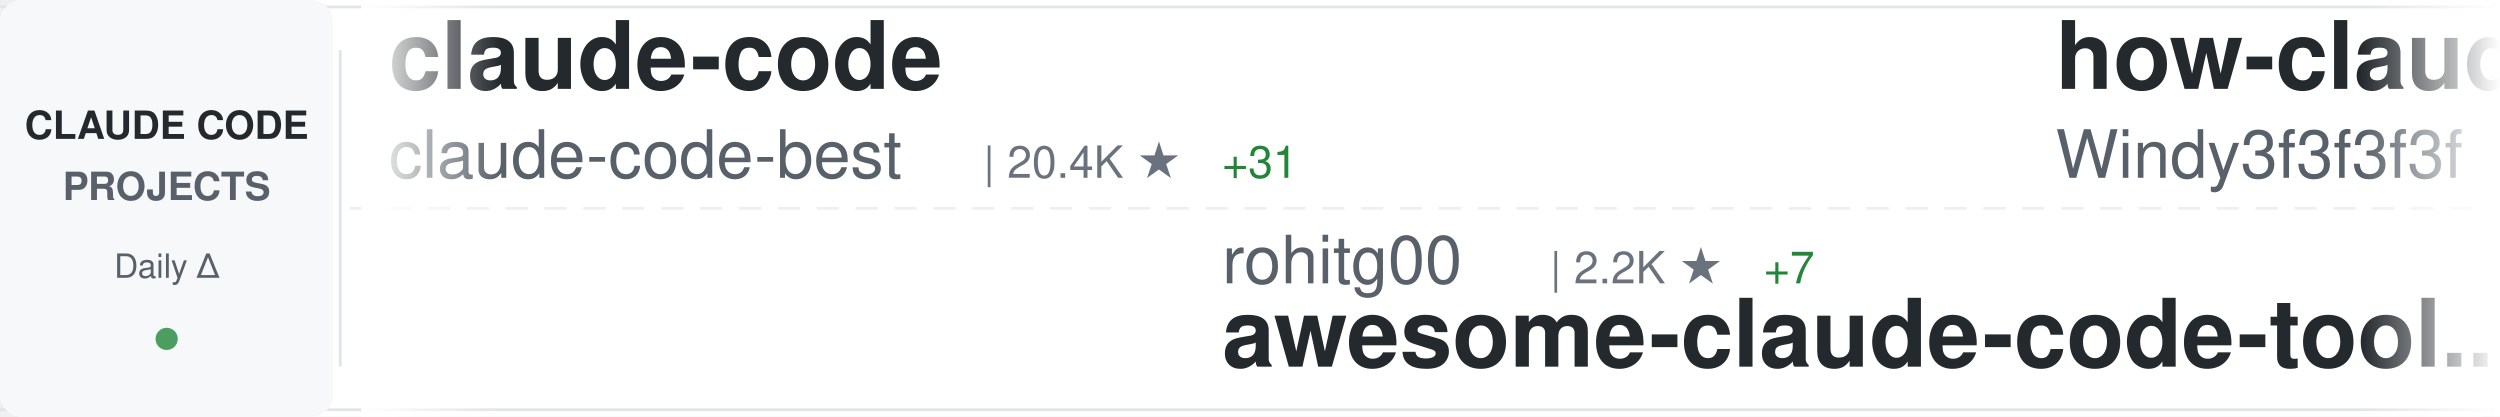
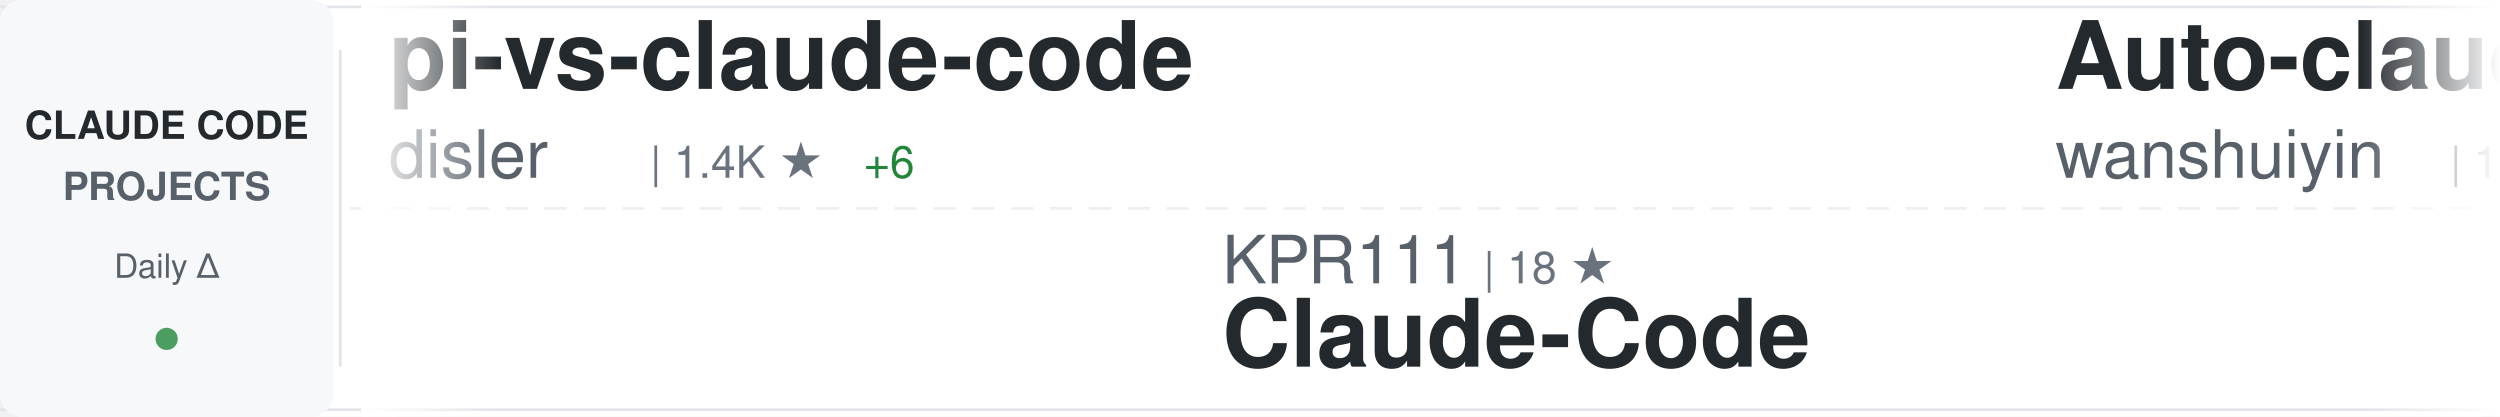
<svg xmlns="http://www.w3.org/2000/svg" width="900" height="150">
  <defs>
    <linearGradient id="awesomeLeftFade" x1="0%" y1="0%" x2="100%" y2="0%">
      <stop offset="0%" style="stop-color:#ffffff;stop-opacity:1" />
      <stop offset="100%" style="stop-color:#ffffff;stop-opacity:0" />
    </linearGradient>
    <linearGradient id="awesomeRightFade" x1="0%" y1="0%" x2="100%" y2="0%">
      <stop offset="0%" style="stop-color:#ffffff;stop-opacity:0" />
      <stop offset="100%" style="stop-color:#ffffff;stop-opacity:1" />
    </linearGradient>
  </defs>
  <rect width="900" height="150" fill="#ffffff" rx="8" />
  <rect x="0" y="2" width="900" height="1" fill="#e1e4e8" />
  <rect x="0" y="147" width="900" height="1" fill="#e1e4e8" />
  <line x1="0" y1="75" x2="900" y2="75" stroke="#e1e4e8" stroke-width="1" stroke-dasharray="8 6" opacity="0.6" />
  <rect x="0" y="0" width="120" height="150" fill="#f6f8fa" rx="8" />
  <text x="60" y="50" font-family="-apple-system, BlinkMacSystemFont, 'Segoe UI', Helvetica, Arial, sans-serif" font-size="14" font-weight="600" fill="#24292e" text-anchor="middle">CLAUDE CODE</text>
  <text x="60" y="72" font-family="-apple-system, BlinkMacSystemFont, 'Segoe UI', Helvetica, Arial, sans-serif" font-size="14" font-weight="600" fill="#586069" text-anchor="middle">PROJECTS</text>
  <text x="60" y="100" font-family="-apple-system, BlinkMacSystemFont, 'Segoe UI', Helvetica, Arial, sans-serif" font-size="12" font-weight="500" fill="#586069" text-anchor="middle">Daily Δ</text>
  <circle cx="60" cy="122" r="4" fill="#22863a" opacity="0.8" />
  <rect x="122" y="18" width="1" height="114" fill="#e1e4e8" />
  <clipPath id="awesomeTickerClip">
    <rect x="130" y="0" width="770" height="150" />
  </clipPath>
  <g clip-path="url(#awesomeTickerClip)">
    <g id="awesomeTickerItems">
      <animateTransform attributeName="transform" attributeType="XML" type="translate" from="0 0" to="-3000 0" dur="54s" repeatCount="indefinite" />
      <g transform="translate(0, 0)">
-         <text x="140" y="32" font-family="-apple-system, BlinkMacSystemFont, 'Segoe UI', Helvetica, Arial, sans-serif" font-size="34" font-weight="600" fill="#24292e">claude-code</text>
-         <text x="140" y="64" font-family="-apple-system, BlinkMacSystemFont, 'Segoe UI', Helvetica, Arial, sans-serif" font-size="24" font-weight="400" fill="#586069">claude-code-best</text>
-         <text x="354" y="64" font-family="-apple-system, BlinkMacSystemFont, 'Segoe UI', Helvetica, Arial, sans-serif" font-size="16" font-weight="500" fill="#6a737d">| 20.4K ★</text>
-         <text x="440" y="64" font-family="-apple-system, BlinkMacSystemFont, 'Segoe UI', Helvetica, Arial, sans-serif" font-size="16" font-weight="500" fill="#22863a"> +31</text>
-       </g>
-       <g transform="translate(300, 0)">
-         <text x="140" y="102" font-family="-apple-system, BlinkMacSystemFont, 'Segoe UI', Helvetica, Arial, sans-serif" font-size="24" font-weight="400" fill="#586069">rohitg00</text>
-         <text x="258" y="102" font-family="-apple-system, BlinkMacSystemFont, 'Segoe UI', Helvetica, Arial, sans-serif" font-size="16" font-weight="500" fill="#6a737d">| 2.2K ★</text>
-         <text x="335" y="102" font-family="-apple-system, BlinkMacSystemFont, 'Segoe UI', Helvetica, Arial, sans-serif" font-size="16" font-weight="500" fill="#22863a"> +7</text>
-         <text x="140" y="132" font-family="-apple-system, BlinkMacSystemFont, 'Segoe UI', Helvetica, Arial, sans-serif" font-size="34" font-weight="600" fill="#24292e">awesome-claude-code-tool...</text>
-       </g>
-       <g transform="translate(600, 0)">
-         <text x="140" y="32" font-family="-apple-system, BlinkMacSystemFont, 'Segoe UI', Helvetica, Arial, sans-serif" font-size="34" font-weight="600" fill="#24292e">how-claude-code-works</text>
-         <text x="140" y="64" font-family="-apple-system, BlinkMacSystemFont, 'Segoe UI', Helvetica, Arial, sans-serif" font-size="24" font-weight="400" fill="#586069">Windy3f3f3f3f</text>
-         <text x="318" y="64" font-family="-apple-system, BlinkMacSystemFont, 'Segoe UI', Helvetica, Arial, sans-serif" font-size="16" font-weight="500" fill="#6a737d">| 2.7K ★</text>
-         <text x="395" y="64" font-family="-apple-system, BlinkMacSystemFont, 'Segoe UI', Helvetica, Arial, sans-serif" font-size="16" font-weight="500" fill="#22863a"> +7</text>
-       </g>
-       <g transform="translate(900, 0)">
-         <text x="140" y="102" font-family="-apple-system, BlinkMacSystemFont, 'Segoe UI', Helvetica, Arial, sans-serif" font-size="24" font-weight="400" fill="#586069">luongnv89</text>
-         <text x="270" y="102" font-family="-apple-system, BlinkMacSystemFont, 'Segoe UI', Helvetica, Arial, sans-serif" font-size="16" font-weight="500" fill="#6a737d">| 38.4K ★</text>
-         <text x="356" y="102" font-family="-apple-system, BlinkMacSystemFont, 'Segoe UI', Helvetica, Arial, sans-serif" font-size="16" font-weight="500" fill="#22863a"> +162</text>
-         <text x="140" y="132" font-family="-apple-system, BlinkMacSystemFont, 'Segoe UI', Helvetica, Arial, sans-serif" font-size="34" font-weight="600" fill="#24292e">claude-howto</text>
-       </g>
-       <g transform="translate(1200, 0)">
-         <text x="140" y="32" font-family="-apple-system, BlinkMacSystemFont, 'Segoe UI', Helvetica, Arial, sans-serif" font-size="34" font-weight="600" fill="#24292e">ralph-claude-code</text>
-         <text x="140" y="64" font-family="-apple-system, BlinkMacSystemFont, 'Segoe UI', Helvetica, Arial, sans-serif" font-size="24" font-weight="400" fill="#586069">frankbria</text>
-         <text x="270" y="64" font-family="-apple-system, BlinkMacSystemFont, 'Segoe UI', Helvetica, Arial, sans-serif" font-size="16" font-weight="500" fill="#6a737d">| 9.5K ★</text>
-         <text x="347" y="64" font-family="-apple-system, BlinkMacSystemFont, 'Segoe UI', Helvetica, Arial, sans-serif" font-size="16" font-weight="500" fill="#22863a"> +2</text>
-       </g>
-       <g transform="translate(1500, 0)">
-         <text x="140" y="102" font-family="-apple-system, BlinkMacSystemFont, 'Segoe UI', Helvetica, Arial, sans-serif" font-size="24" font-weight="400" fill="#586069">anthropics</text>
-         <text x="282" y="102" font-family="-apple-system, BlinkMacSystemFont, 'Segoe UI', Helvetica, Arial, sans-serif" font-size="16" font-weight="500" fill="#6a737d">| 888 ★</text>
-         <text x="350" y="102" font-family="-apple-system, BlinkMacSystemFont, 'Segoe UI', Helvetica, Arial, sans-serif" font-size="16" font-weight="500" fill="#22863a"> +1</text>
-         <text x="140" y="132" font-family="-apple-system, BlinkMacSystemFont, 'Segoe UI', Helvetica, Arial, sans-serif" font-size="34" font-weight="600" fill="#24292e">claude-code-base-action</text>
-       </g>
-       <g transform="translate(1800, 0)">
-         <text x="140" y="32" font-family="-apple-system, BlinkMacSystemFont, 'Segoe UI', Helvetica, Arial, sans-serif" font-size="34" font-weight="600" fill="#24292e">claude-code</text>
-         <text x="140" y="64" font-family="-apple-system, BlinkMacSystemFont, 'Segoe UI', Helvetica, Arial, sans-serif" font-size="24" font-weight="400" fill="#586069">tanbiralam</text>
-         <text x="282" y="64" font-family="-apple-system, BlinkMacSystemFont, 'Segoe UI', Helvetica, Arial, sans-serif" font-size="16" font-weight="500" fill="#6a737d">| 1.9K ★</text>
-         <text x="359" y="64" font-family="-apple-system, BlinkMacSystemFont, 'Segoe UI', Helvetica, Arial, sans-serif" font-size="16" font-weight="500" fill="#22863a"> +5</text>
-       </g>
-       <g transform="translate(2100, 0)">
-         <text x="140" y="102" font-family="-apple-system, BlinkMacSystemFont, 'Segoe UI', Helvetica, Arial, sans-serif" font-size="24" font-weight="400" fill="#586069">multica-ai</text>
-         <text x="282" y="102" font-family="-apple-system, BlinkMacSystemFont, 'Segoe UI', Helvetica, Arial, sans-serif" font-size="16" font-weight="500" fill="#6a737d">| 183.1K ★</text>
-         <text x="377" y="102" font-family="-apple-system, BlinkMacSystemFont, 'Segoe UI', Helvetica, Arial, sans-serif" font-size="16" font-weight="500" fill="#22863a"> +634</text>
-         <text x="140" y="132" font-family="-apple-system, BlinkMacSystemFont, 'Segoe UI', Helvetica, Arial, sans-serif" font-size="34" font-weight="600" fill="#24292e">andrej-karpathy-skills</text>
-       </g>
-       <g transform="translate(2400, 0)">
        <text x="140" y="32" font-family="-apple-system, BlinkMacSystemFont, 'Segoe UI', Helvetica, Arial, sans-serif" font-size="34" font-weight="600" fill="#24292e">pi-vs-claude-code</text>
        <text x="140" y="64" font-family="-apple-system, BlinkMacSystemFont, 'Segoe UI', Helvetica, Arial, sans-serif" font-size="24" font-weight="400" fill="#586069">disler</text>
        <text x="234" y="64" font-family="-apple-system, BlinkMacSystemFont, 'Segoe UI', Helvetica, Arial, sans-serif" font-size="16" font-weight="500" fill="#6a737d">| 1.4K ★</text>
        <text x="311" y="64" font-family="-apple-system, BlinkMacSystemFont, 'Segoe UI', Helvetica, Arial, sans-serif" font-size="16" font-weight="500" fill="#22863a"> +6</text>
      </g>
-       <g transform="translate(2700, 0)">
+       <g transform="translate(300, 0)">
+         <text x="140" y="102" font-family="-apple-system, BlinkMacSystemFont, 'Segoe UI', Helvetica, Arial, sans-serif" font-size="24" font-weight="400" fill="#586069">KPR111</text>
+         <text x="234" y="102" font-family="-apple-system, BlinkMacSystemFont, 'Segoe UI', Helvetica, Arial, sans-serif" font-size="16" font-weight="500" fill="#6a737d">| 18 ★</text>
+         <text x="140" y="132" font-family="-apple-system, BlinkMacSystemFont, 'Segoe UI', Helvetica, Arial, sans-serif" font-size="34" font-weight="600" fill="#24292e">Claude-Code</text>
+       </g>
+       <g transform="translate(600, 0)">
+         <text x="140" y="32" font-family="-apple-system, BlinkMacSystemFont, 'Segoe UI', Helvetica, Arial, sans-serif" font-size="34" font-weight="600" fill="#24292e">Auto-claude-code-researc...</text>
+         <text x="140" y="64" font-family="-apple-system, BlinkMacSystemFont, 'Segoe UI', Helvetica, Arial, sans-serif" font-size="24" font-weight="400" fill="#586069">wanshuiyin</text>
+         <text x="282" y="64" font-family="-apple-system, BlinkMacSystemFont, 'Segoe UI', Helvetica, Arial, sans-serif" font-size="16" font-weight="500" fill="#6a737d">| 12.7K ★</text>
+         <text x="368" y="64" font-family="-apple-system, BlinkMacSystemFont, 'Segoe UI', Helvetica, Arial, sans-serif" font-size="16" font-weight="500" fill="#22863a"> +28</text>
+       </g>
+       <g transform="translate(900, 0)">
        <text x="140" y="102" font-family="-apple-system, BlinkMacSystemFont, 'Segoe UI', Helvetica, Arial, sans-serif" font-size="24" font-weight="400" fill="#586069">lorryjovens-hub</text>
        <text x="342" y="102" font-family="-apple-system, BlinkMacSystemFont, 'Segoe UI', Helvetica, Arial, sans-serif" font-size="16" font-weight="500" fill="#6a737d">| 1.7K ★</text>
        <text x="419" y="102" font-family="-apple-system, BlinkMacSystemFont, 'Segoe UI', Helvetica, Arial, sans-serif" font-size="16" font-weight="500" fill="#22863a"> +1</text>
        <text x="140" y="132" font-family="-apple-system, BlinkMacSystemFont, 'Segoe UI', Helvetica, Arial, sans-serif" font-size="34" font-weight="600" fill="#24292e">claude-code-rust</text>
      </g>
+       <g transform="translate(1200, 0)">
+         <text x="140" y="32" font-family="-apple-system, BlinkMacSystemFont, 'Segoe UI', Helvetica, Arial, sans-serif" font-size="34" font-weight="600" fill="#24292e">claude-code-webui</text>
+         <text x="140" y="64" font-family="-apple-system, BlinkMacSystemFont, 'Segoe UI', Helvetica, Arial, sans-serif" font-size="24" font-weight="400" fill="#586069">sugyan</text>
+         <text x="234" y="64" font-family="-apple-system, BlinkMacSystemFont, 'Segoe UI', Helvetica, Arial, sans-serif" font-size="16" font-weight="500" fill="#6a737d">| 1.1K ★</text>
+       </g>
+       <g transform="translate(1500, 0)">
+         <text x="140" y="102" font-family="-apple-system, BlinkMacSystemFont, 'Segoe UI', Helvetica, Arial, sans-serif" font-size="24" font-weight="400" fill="#586069">hangsman</text>
+         <text x="258" y="102" font-family="-apple-system, BlinkMacSystemFont, 'Segoe UI', Helvetica, Arial, sans-serif" font-size="16" font-weight="500" fill="#6a737d">| 787 ★</text>
+         <text x="140" y="132" font-family="-apple-system, BlinkMacSystemFont, 'Segoe UI', Helvetica, Arial, sans-serif" font-size="34" font-weight="600" fill="#24292e">claude-code-source</text>
+       </g>
+       <g transform="translate(1800, 0)">
+         <text x="140" y="32" font-family="-apple-system, BlinkMacSystemFont, 'Segoe UI', Helvetica, Arial, sans-serif" font-size="34" font-weight="600" fill="#24292e">claude-code-tudou</text>
+         <text x="140" y="64" font-family="-apple-system, BlinkMacSystemFont, 'Segoe UI', Helvetica, Arial, sans-serif" font-size="24" font-weight="400" fill="#586069">AICoderTudou</text>
+         <text x="306" y="64" font-family="-apple-system, BlinkMacSystemFont, 'Segoe UI', Helvetica, Arial, sans-serif" font-size="16" font-weight="500" fill="#6a737d">| 498 ★</text>
+       </g>
+       <g transform="translate(2100, 0)">
+         <text x="140" y="102" font-family="-apple-system, BlinkMacSystemFont, 'Segoe UI', Helvetica, Arial, sans-serif" font-size="24" font-weight="400" fill="#586069">VoltAgent</text>
+         <text x="270" y="102" font-family="-apple-system, BlinkMacSystemFont, 'Segoe UI', Helvetica, Arial, sans-serif" font-size="16" font-weight="500" fill="#6a737d">| 22.5K ★</text>
+         <text x="356" y="102" font-family="-apple-system, BlinkMacSystemFont, 'Segoe UI', Helvetica, Arial, sans-serif" font-size="16" font-weight="500" fill="#22863a"> +44</text>
+         <text x="140" y="132" font-family="-apple-system, BlinkMacSystemFont, 'Segoe UI', Helvetica, Arial, sans-serif" font-size="34" font-weight="600" fill="#24292e">awesome-claude-code-suba...</text>
+       </g>
+       <g transform="translate(2400, 0)">
+         <text x="140" y="32" font-family="-apple-system, BlinkMacSystemFont, 'Segoe UI', Helvetica, Arial, sans-serif" font-size="34" font-weight="600" fill="#24292e">Claude-Code-Usage-Monito...</text>
+         <text x="140" y="64" font-family="-apple-system, BlinkMacSystemFont, 'Segoe UI', Helvetica, Arial, sans-serif" font-size="24" font-weight="400" fill="#586069">Maciek-roboblog</text>
+         <text x="342" y="64" font-family="-apple-system, BlinkMacSystemFont, 'Segoe UI', Helvetica, Arial, sans-serif" font-size="16" font-weight="500" fill="#6a737d">| 8.3K ★</text>
+         <text x="419" y="64" font-family="-apple-system, BlinkMacSystemFont, 'Segoe UI', Helvetica, Arial, sans-serif" font-size="16" font-weight="500" fill="#22863a"> +4</text>
+       </g>
+       <g transform="translate(2700, 0)">
+         <text x="140" y="102" font-family="-apple-system, BlinkMacSystemFont, 'Segoe UI', Helvetica, Arial, sans-serif" font-size="24" font-weight="400" fill="#586069">rohitg00</text>
+         <text x="258" y="102" font-family="-apple-system, BlinkMacSystemFont, 'Segoe UI', Helvetica, Arial, sans-serif" font-size="16" font-weight="500" fill="#6a737d">| 2.2K ★</text>
+         <text x="335" y="102" font-family="-apple-system, BlinkMacSystemFont, 'Segoe UI', Helvetica, Arial, sans-serif" font-size="16" font-weight="500" fill="#22863a"> +8</text>
+         <text x="140" y="132" font-family="-apple-system, BlinkMacSystemFont, 'Segoe UI', Helvetica, Arial, sans-serif" font-size="34" font-weight="600" fill="#24292e">awesome-claude-code-tool...</text>
+       </g>
      <g transform="translate(3000, 0)">
-         <text x="140" y="32" font-family="-apple-system, BlinkMacSystemFont, 'Segoe UI', Helvetica, Arial, sans-serif" font-size="34" font-weight="600" fill="#24292e">claude-code</text>
-         <text x="140" y="64" font-family="-apple-system, BlinkMacSystemFont, 'Segoe UI', Helvetica, Arial, sans-serif" font-size="24" font-weight="400" fill="#586069">claude-code-best</text>
-         <text x="354" y="64" font-family="-apple-system, BlinkMacSystemFont, 'Segoe UI', Helvetica, Arial, sans-serif" font-size="16" font-weight="500" fill="#6a737d">| 20.4K ★</text>
-         <text x="440" y="64" font-family="-apple-system, BlinkMacSystemFont, 'Segoe UI', Helvetica, Arial, sans-serif" font-size="16" font-weight="500" fill="#22863a"> +31</text>
+         <text x="140" y="32" font-family="-apple-system, BlinkMacSystemFont, 'Segoe UI', Helvetica, Arial, sans-serif" font-size="34" font-weight="600" fill="#24292e">pi-vs-claude-code</text>
+         <text x="140" y="64" font-family="-apple-system, BlinkMacSystemFont, 'Segoe UI', Helvetica, Arial, sans-serif" font-size="24" font-weight="400" fill="#586069">disler</text>
+         <text x="234" y="64" font-family="-apple-system, BlinkMacSystemFont, 'Segoe UI', Helvetica, Arial, sans-serif" font-size="16" font-weight="500" fill="#6a737d">| 1.4K ★</text>
+         <text x="311" y="64" font-family="-apple-system, BlinkMacSystemFont, 'Segoe UI', Helvetica, Arial, sans-serif" font-size="16" font-weight="500" fill="#22863a"> +6</text>
      </g>
      <g transform="translate(3300, 0)">
-         <text x="140" y="102" font-family="-apple-system, BlinkMacSystemFont, 'Segoe UI', Helvetica, Arial, sans-serif" font-size="24" font-weight="400" fill="#586069">rohitg00</text>
-         <text x="258" y="102" font-family="-apple-system, BlinkMacSystemFont, 'Segoe UI', Helvetica, Arial, sans-serif" font-size="16" font-weight="500" fill="#6a737d">| 2.2K ★</text>
-         <text x="335" y="102" font-family="-apple-system, BlinkMacSystemFont, 'Segoe UI', Helvetica, Arial, sans-serif" font-size="16" font-weight="500" fill="#22863a"> +7</text>
-         <text x="140" y="132" font-family="-apple-system, BlinkMacSystemFont, 'Segoe UI', Helvetica, Arial, sans-serif" font-size="34" font-weight="600" fill="#24292e">awesome-claude-code-tool...</text>
+         <text x="140" y="102" font-family="-apple-system, BlinkMacSystemFont, 'Segoe UI', Helvetica, Arial, sans-serif" font-size="24" font-weight="400" fill="#586069">KPR111</text>
+         <text x="234" y="102" font-family="-apple-system, BlinkMacSystemFont, 'Segoe UI', Helvetica, Arial, sans-serif" font-size="16" font-weight="500" fill="#6a737d">| 18 ★</text>
+         <text x="140" y="132" font-family="-apple-system, BlinkMacSystemFont, 'Segoe UI', Helvetica, Arial, sans-serif" font-size="34" font-weight="600" fill="#24292e">Claude-Code</text>
      </g>
      <g transform="translate(3600, 0)">
-         <text x="140" y="32" font-family="-apple-system, BlinkMacSystemFont, 'Segoe UI', Helvetica, Arial, sans-serif" font-size="34" font-weight="600" fill="#24292e">how-claude-code-works</text>
-         <text x="140" y="64" font-family="-apple-system, BlinkMacSystemFont, 'Segoe UI', Helvetica, Arial, sans-serif" font-size="24" font-weight="400" fill="#586069">Windy3f3f3f3f</text>
-         <text x="318" y="64" font-family="-apple-system, BlinkMacSystemFont, 'Segoe UI', Helvetica, Arial, sans-serif" font-size="16" font-weight="500" fill="#6a737d">| 2.7K ★</text>
-         <text x="395" y="64" font-family="-apple-system, BlinkMacSystemFont, 'Segoe UI', Helvetica, Arial, sans-serif" font-size="16" font-weight="500" fill="#22863a"> +7</text>
+         <text x="140" y="32" font-family="-apple-system, BlinkMacSystemFont, 'Segoe UI', Helvetica, Arial, sans-serif" font-size="34" font-weight="600" fill="#24292e">Auto-claude-code-researc...</text>
+         <text x="140" y="64" font-family="-apple-system, BlinkMacSystemFont, 'Segoe UI', Helvetica, Arial, sans-serif" font-size="24" font-weight="400" fill="#586069">wanshuiyin</text>
+         <text x="282" y="64" font-family="-apple-system, BlinkMacSystemFont, 'Segoe UI', Helvetica, Arial, sans-serif" font-size="16" font-weight="500" fill="#6a737d">| 12.7K ★</text>
+         <text x="368" y="64" font-family="-apple-system, BlinkMacSystemFont, 'Segoe UI', Helvetica, Arial, sans-serif" font-size="16" font-weight="500" fill="#22863a"> +28</text>
      </g>
      <g transform="translate(3900, 0)">
-         <text x="140" y="102" font-family="-apple-system, BlinkMacSystemFont, 'Segoe UI', Helvetica, Arial, sans-serif" font-size="24" font-weight="400" fill="#586069">luongnv89</text>
-         <text x="270" y="102" font-family="-apple-system, BlinkMacSystemFont, 'Segoe UI', Helvetica, Arial, sans-serif" font-size="16" font-weight="500" fill="#6a737d">| 38.4K ★</text>
-         <text x="356" y="102" font-family="-apple-system, BlinkMacSystemFont, 'Segoe UI', Helvetica, Arial, sans-serif" font-size="16" font-weight="500" fill="#22863a"> +162</text>
-         <text x="140" y="132" font-family="-apple-system, BlinkMacSystemFont, 'Segoe UI', Helvetica, Arial, sans-serif" font-size="34" font-weight="600" fill="#24292e">claude-howto</text>
+         <text x="140" y="102" font-family="-apple-system, BlinkMacSystemFont, 'Segoe UI', Helvetica, Arial, sans-serif" font-size="24" font-weight="400" fill="#586069">lorryjovens-hub</text>
+         <text x="342" y="102" font-family="-apple-system, BlinkMacSystemFont, 'Segoe UI', Helvetica, Arial, sans-serif" font-size="16" font-weight="500" fill="#6a737d">| 1.7K ★</text>
+         <text x="419" y="102" font-family="-apple-system, BlinkMacSystemFont, 'Segoe UI', Helvetica, Arial, sans-serif" font-size="16" font-weight="500" fill="#22863a"> +1</text>
+         <text x="140" y="132" font-family="-apple-system, BlinkMacSystemFont, 'Segoe UI', Helvetica, Arial, sans-serif" font-size="34" font-weight="600" fill="#24292e">claude-code-rust</text>
      </g>
    </g>
  </g>
  <rect x="130" y="0" width="50" height="150" fill="url(#awesomeLeftFade)" />
  <rect x="850" y="0" width="50" height="150" fill="url(#awesomeRightFade)" />
</svg>
